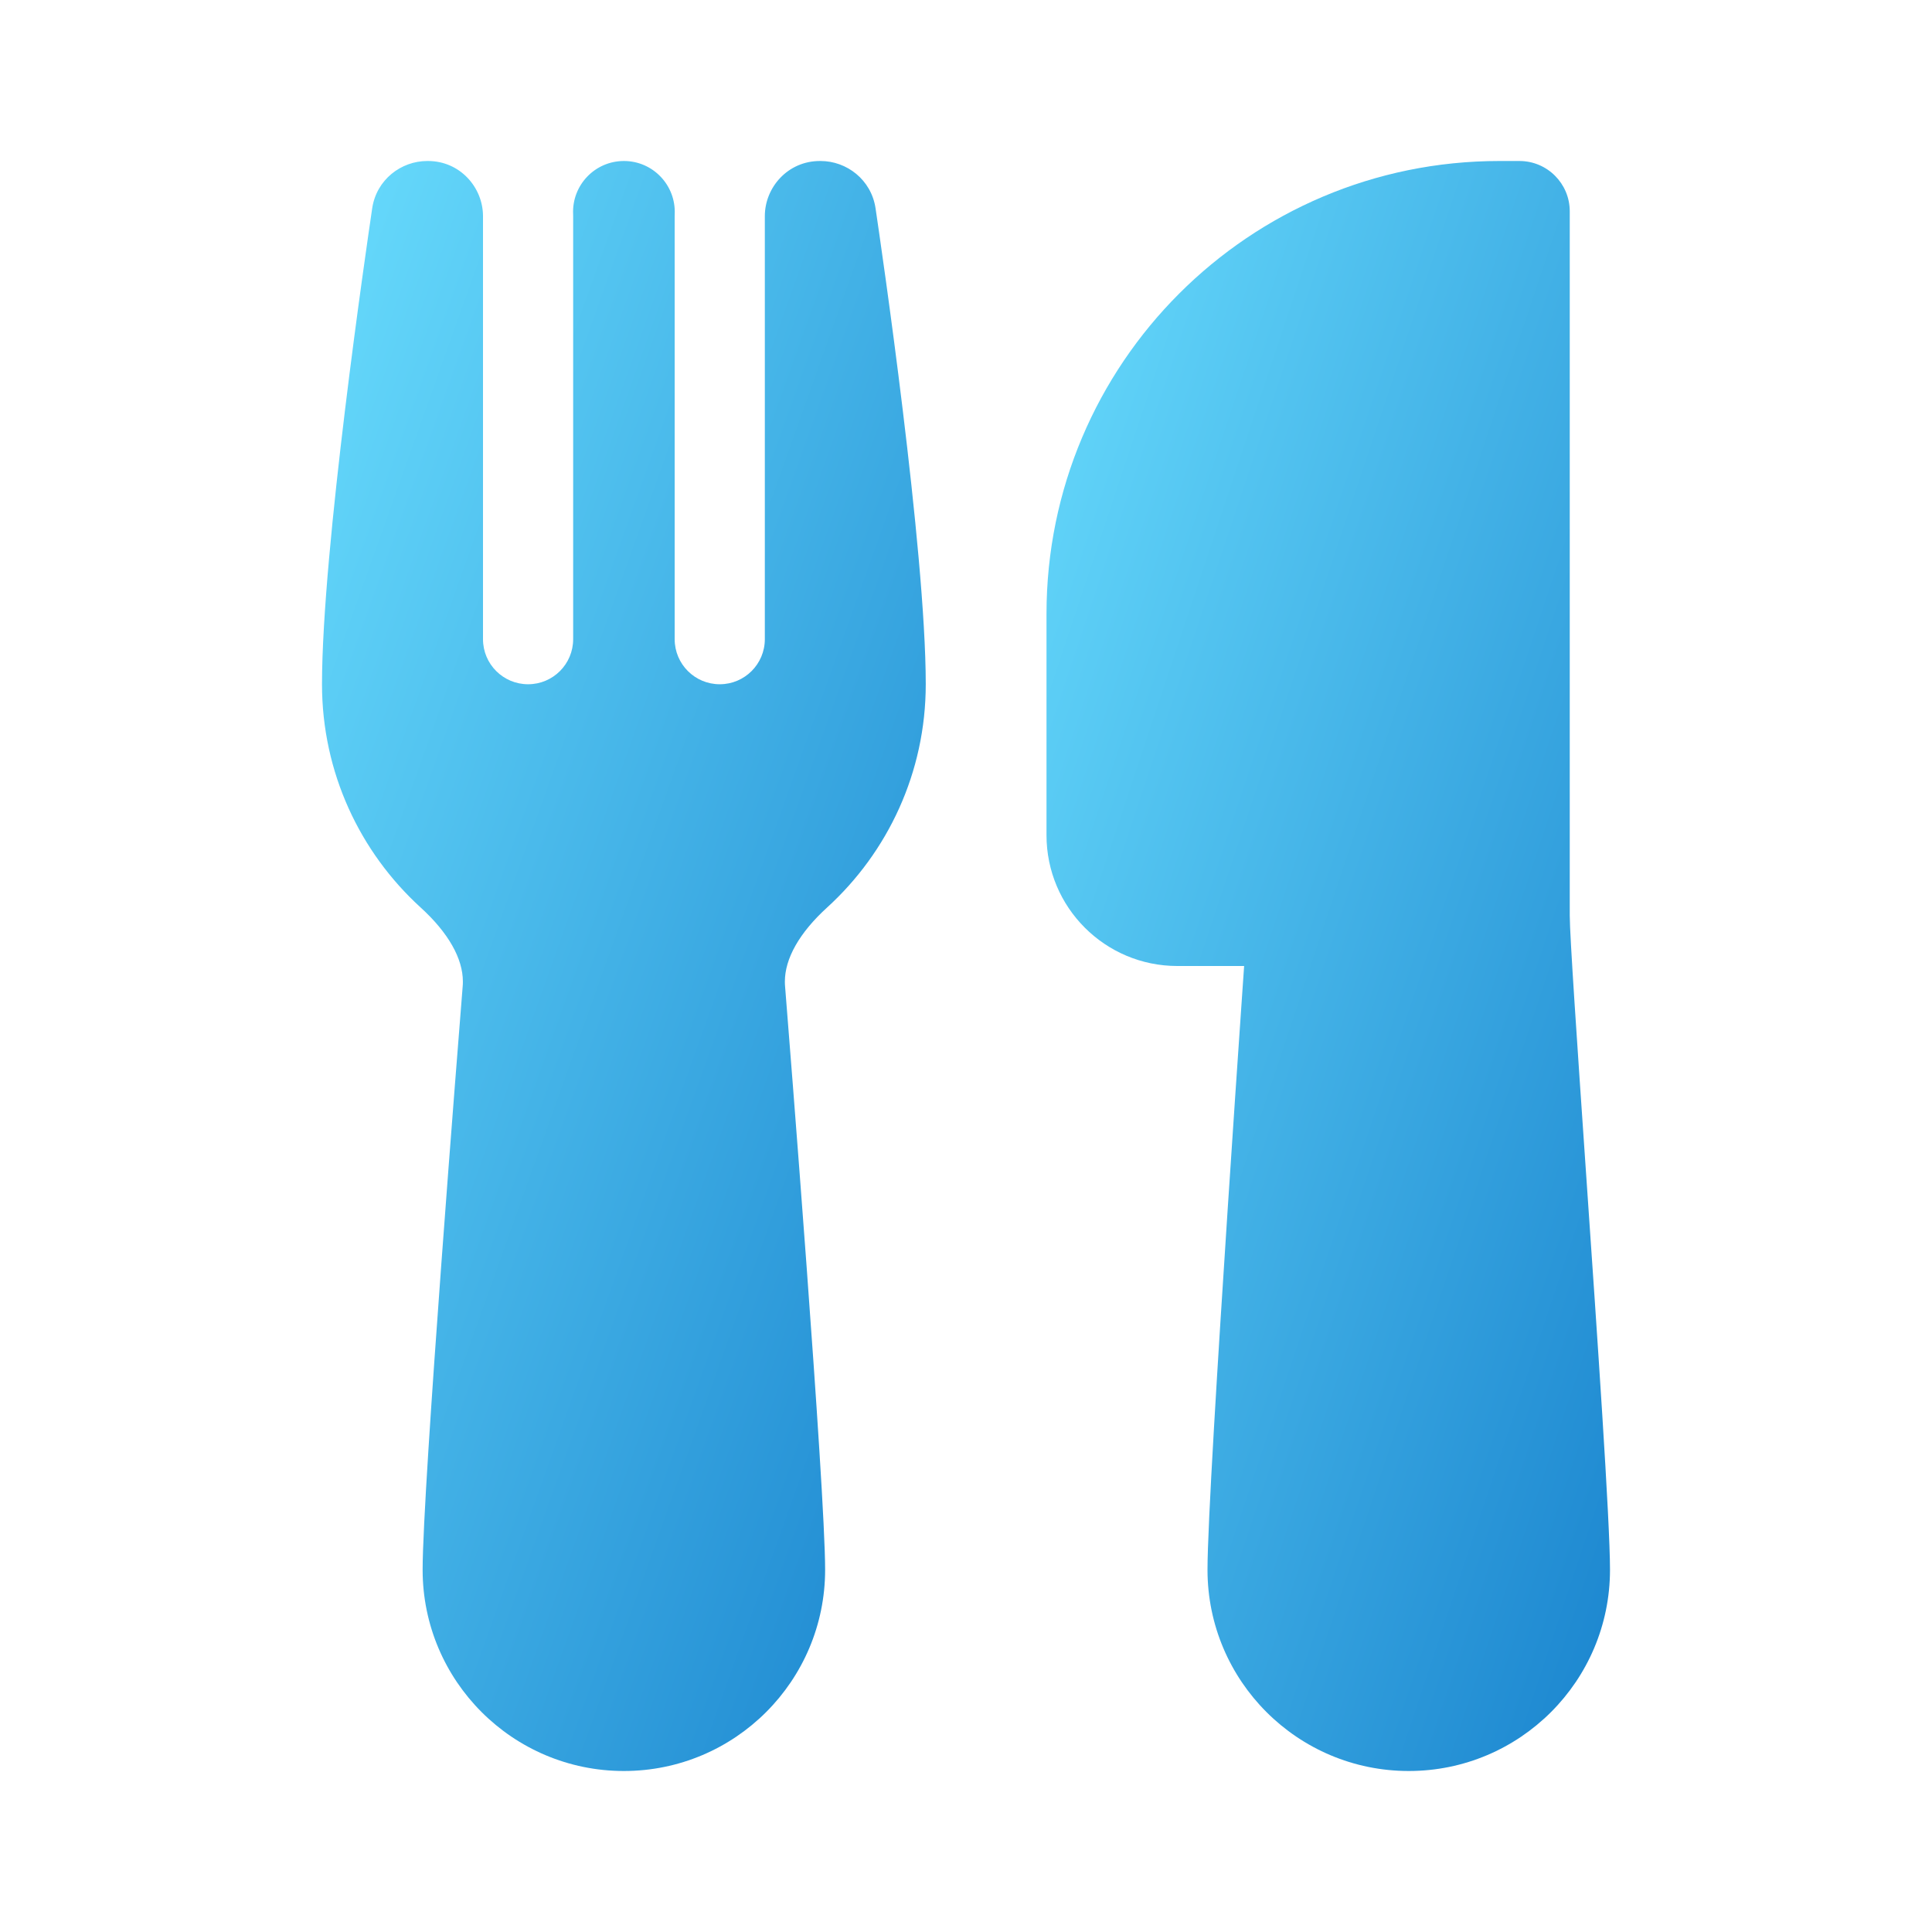
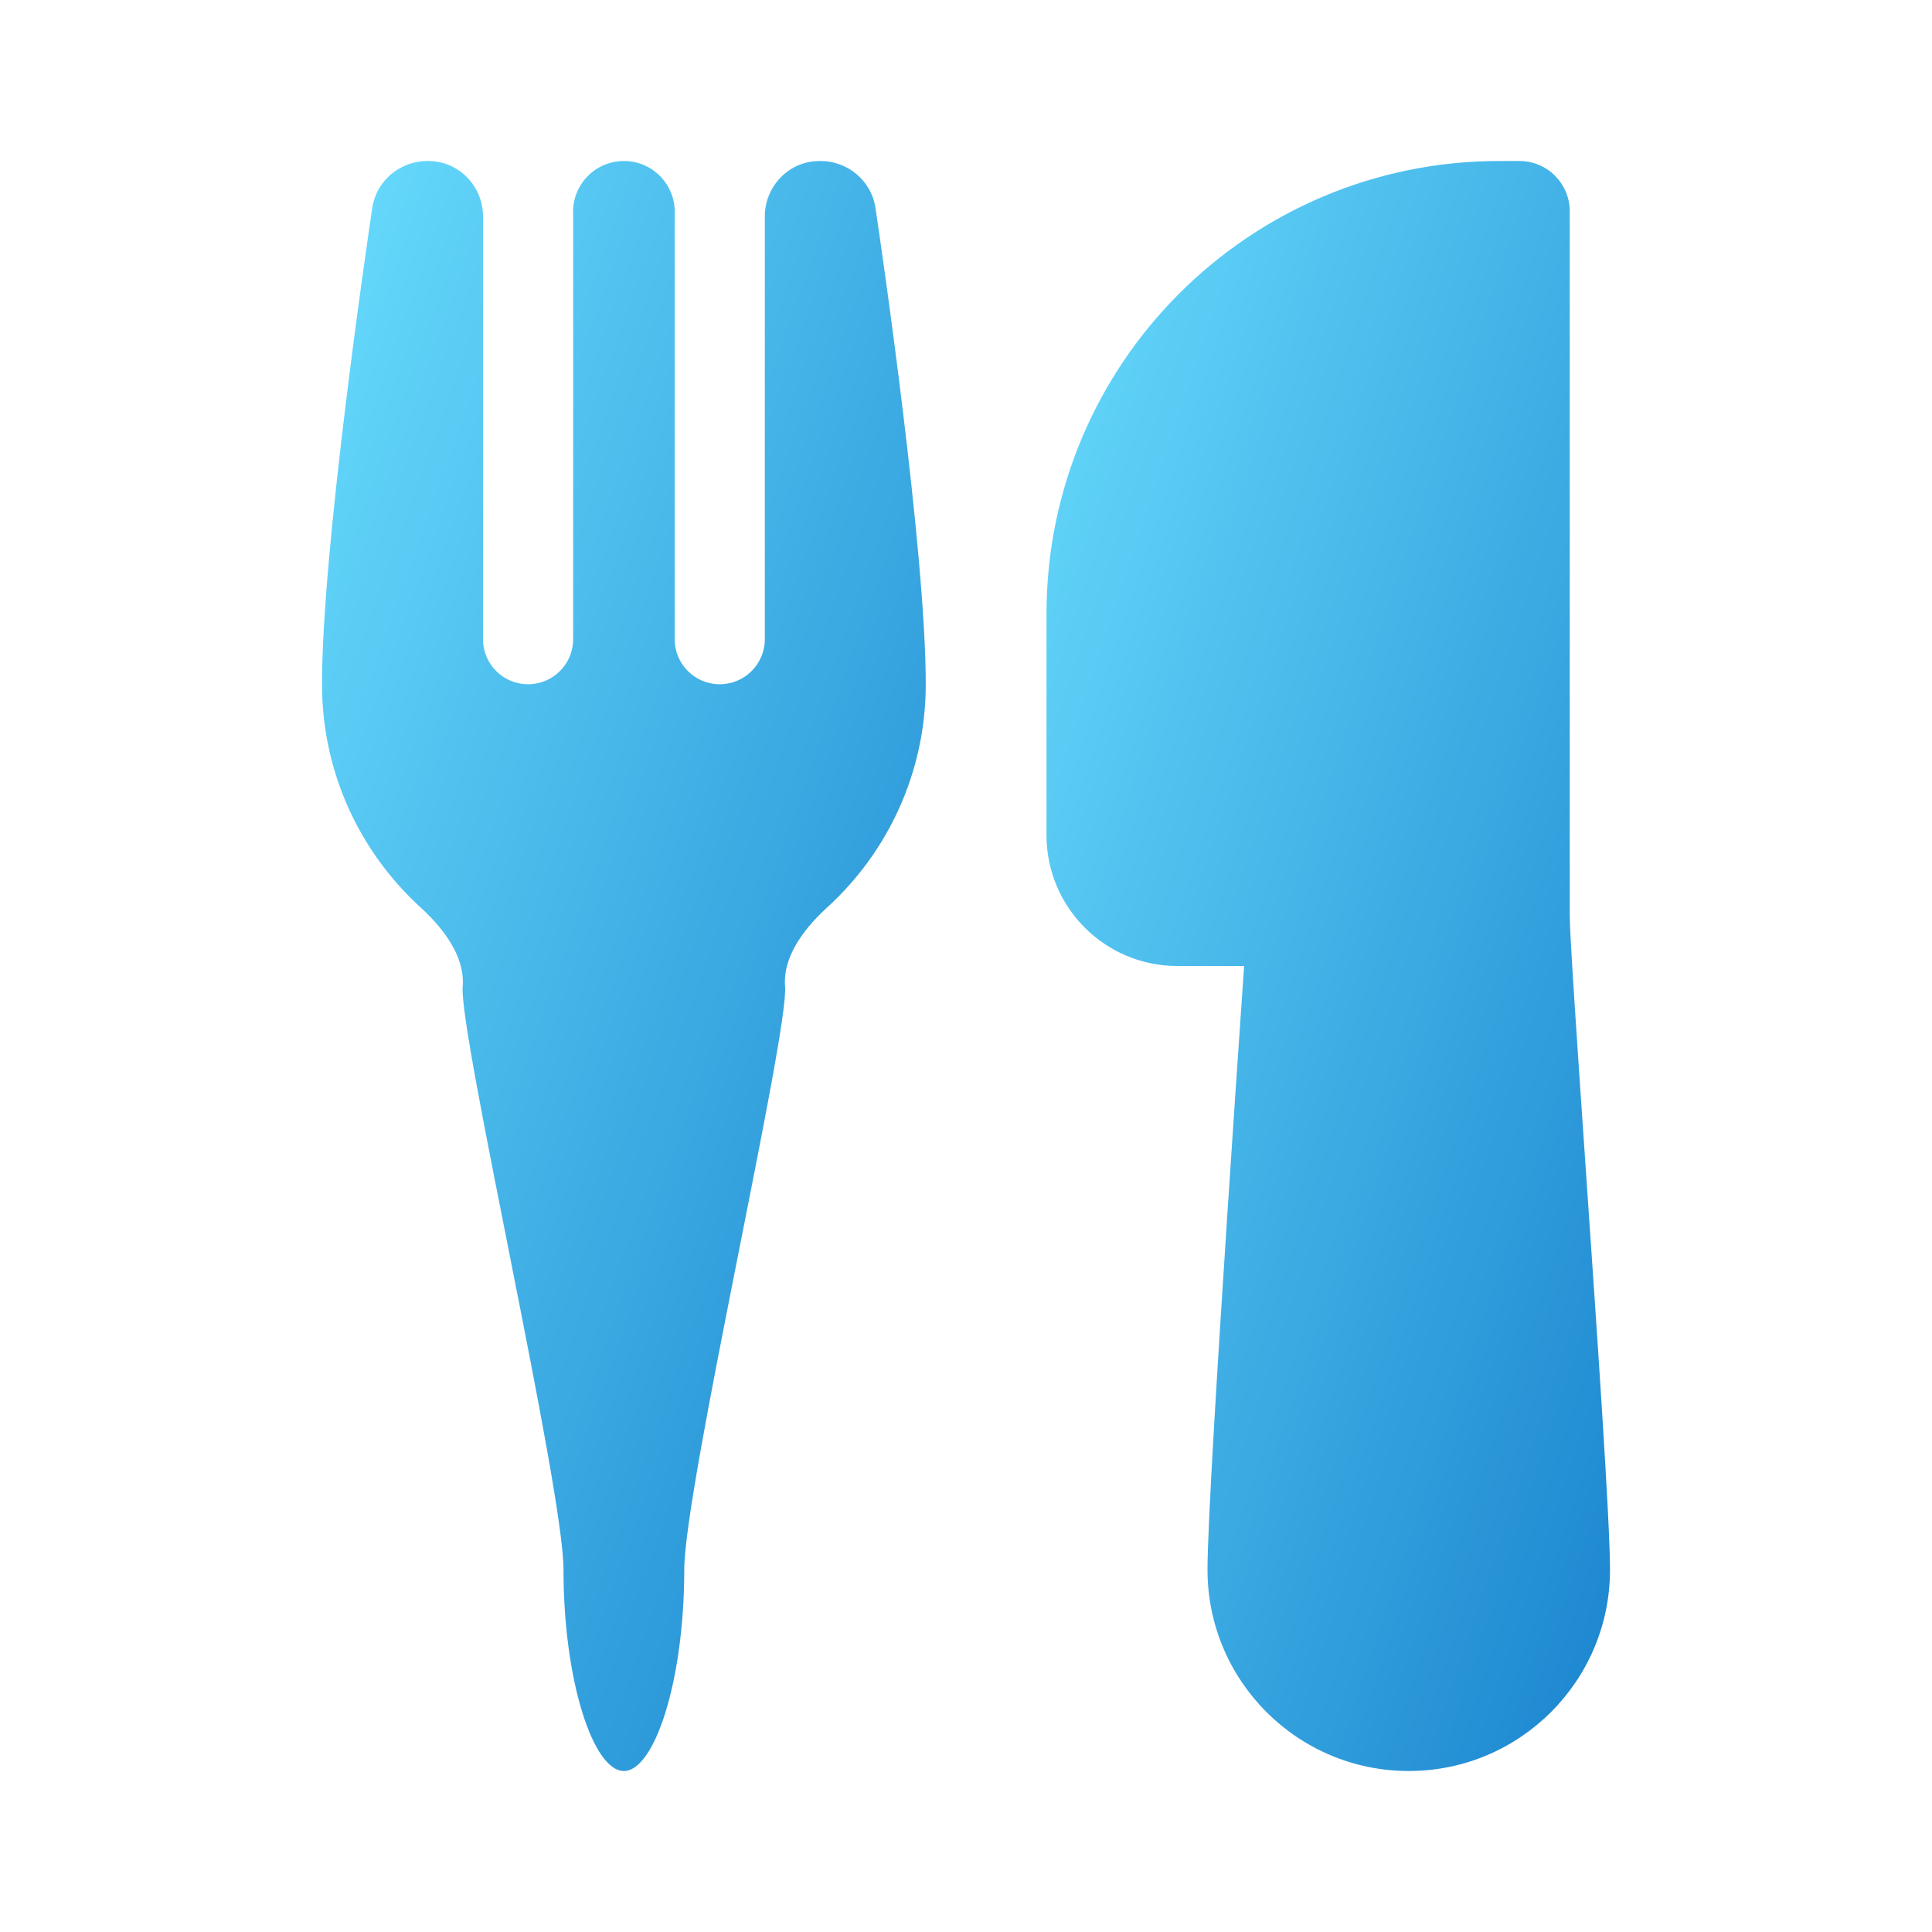
<svg xmlns="http://www.w3.org/2000/svg" width="48" height="48" viewBox="0 0 48 48" fill="none">
  <path d="M30.847 24.912L30.91 24H29.25C27.455 24 26 22.545 26 20.75V15.25C26 9.037 31.037 4 37.25 4H37.75C38.44 4 39 4.56 39 5.25V22.75C39 23.24 39.185 25.946 39.403 29.118L39.412 29.248C39.685 33.206 40 37.791 40 39C40 41.761 37.761 44 35 44C32.239 44 30 41.761 30 39C30 37.911 30.255 33.79 30.503 30.016C30.628 28.113 30.753 26.274 30.847 24.912Z" fill="url(#paint0_linear_378174_8895)" />
-   <path d="M10.614 4C9.966 4 9.353 4.463 9.247 5.176C9.107 6.124 8 13.666 8 17C8 19.196 8.946 21.174 10.448 22.544C11.143 23.177 11.5 23.817 11.5 24.386C11.5 24.431 11.499 24.468 11.495 24.508C11.401 25.681 10.5 36.976 10.5 39C10.5 41.761 12.739 44 15.5 44C18.261 44 20.5 41.761 20.5 39C20.5 36.976 19.599 25.681 19.505 24.508C19.501 24.468 19.5 24.431 19.5 24.386C19.5 23.817 19.857 23.177 20.552 22.544C22.054 21.174 23 19.196 23 17C23 13.666 21.893 6.12 21.753 5.176C21.647 4.464 21.036 4 20.387 4H20.369C19.573 4 19.002 4.655 19.002 5.37V15.88C19.002 16.499 18.5 17 17.882 17C17.263 17 16.762 16.499 16.762 15.88V5.37C16.762 5.353 16.762 5.336 16.763 5.319C16.794 4.605 16.225 4 15.501 4C14.777 4 14.207 4.605 14.239 5.319C14.24 5.336 14.24 5.353 14.24 5.37V15.88C14.24 16.499 13.739 17 13.12 17C12.501 17 12 16.499 12 15.88V5.37C12 4.655 11.428 4 10.633 4H10.614Z" fill="url(#paint1_linear_378174_8895)" />
+   <path d="M10.614 4C9.966 4 9.353 4.463 9.247 5.176C9.107 6.124 8 13.666 8 17C8 19.196 8.946 21.174 10.448 22.544C11.143 23.177 11.5 23.817 11.5 24.386C11.5 24.431 11.499 24.468 11.495 24.508C11.401 25.681 14 36.976 14 39C14 41.761 14.739 44 15.5 44C16.261 44 17 41.761 17 39C17 36.976 19.599 25.681 19.505 24.508C19.501 24.468 19.5 24.431 19.5 24.386C19.5 23.817 19.857 23.177 20.552 22.544C22.054 21.174 23 19.196 23 17C23 13.666 21.893 6.12 21.753 5.176C21.647 4.464 21.036 4 20.387 4H20.369C19.573 4 19.002 4.655 19.002 5.37V15.88C19.002 16.499 18.5 17 17.882 17C17.263 17 16.762 16.499 16.762 15.88V5.37C16.762 5.353 16.762 5.336 16.763 5.319C16.794 4.605 16.225 4 15.501 4C14.777 4 14.207 4.605 14.239 5.319C14.24 5.336 14.24 5.353 14.24 5.37V15.88C14.24 16.499 13.739 17 13.12 17C12.501 17 12 16.499 12 15.88V5.37C12 4.655 11.428 4 10.633 4H10.614Z" fill="url(#paint1_linear_378174_8895)" />
  <defs>
    <linearGradient id="paint0_linear_378174_8895" x1="23.846" y1="6.5" x2="57.911" y2="17.839" gradientUnits="userSpaceOnUse">
      <stop stop-color="#6CE0FF" />
      <stop offset="1" stop-color="#0067BF" />
    </linearGradient>
    <linearGradient id="paint1_linear_378174_8895" x1="5.692" y1="6.5" x2="41.659" y2="19.327" gradientUnits="userSpaceOnUse">
      <stop stop-color="#6CE0FF" />
      <stop offset="1" stop-color="#0067BF" />
    </linearGradient>
  </defs>
</svg>
